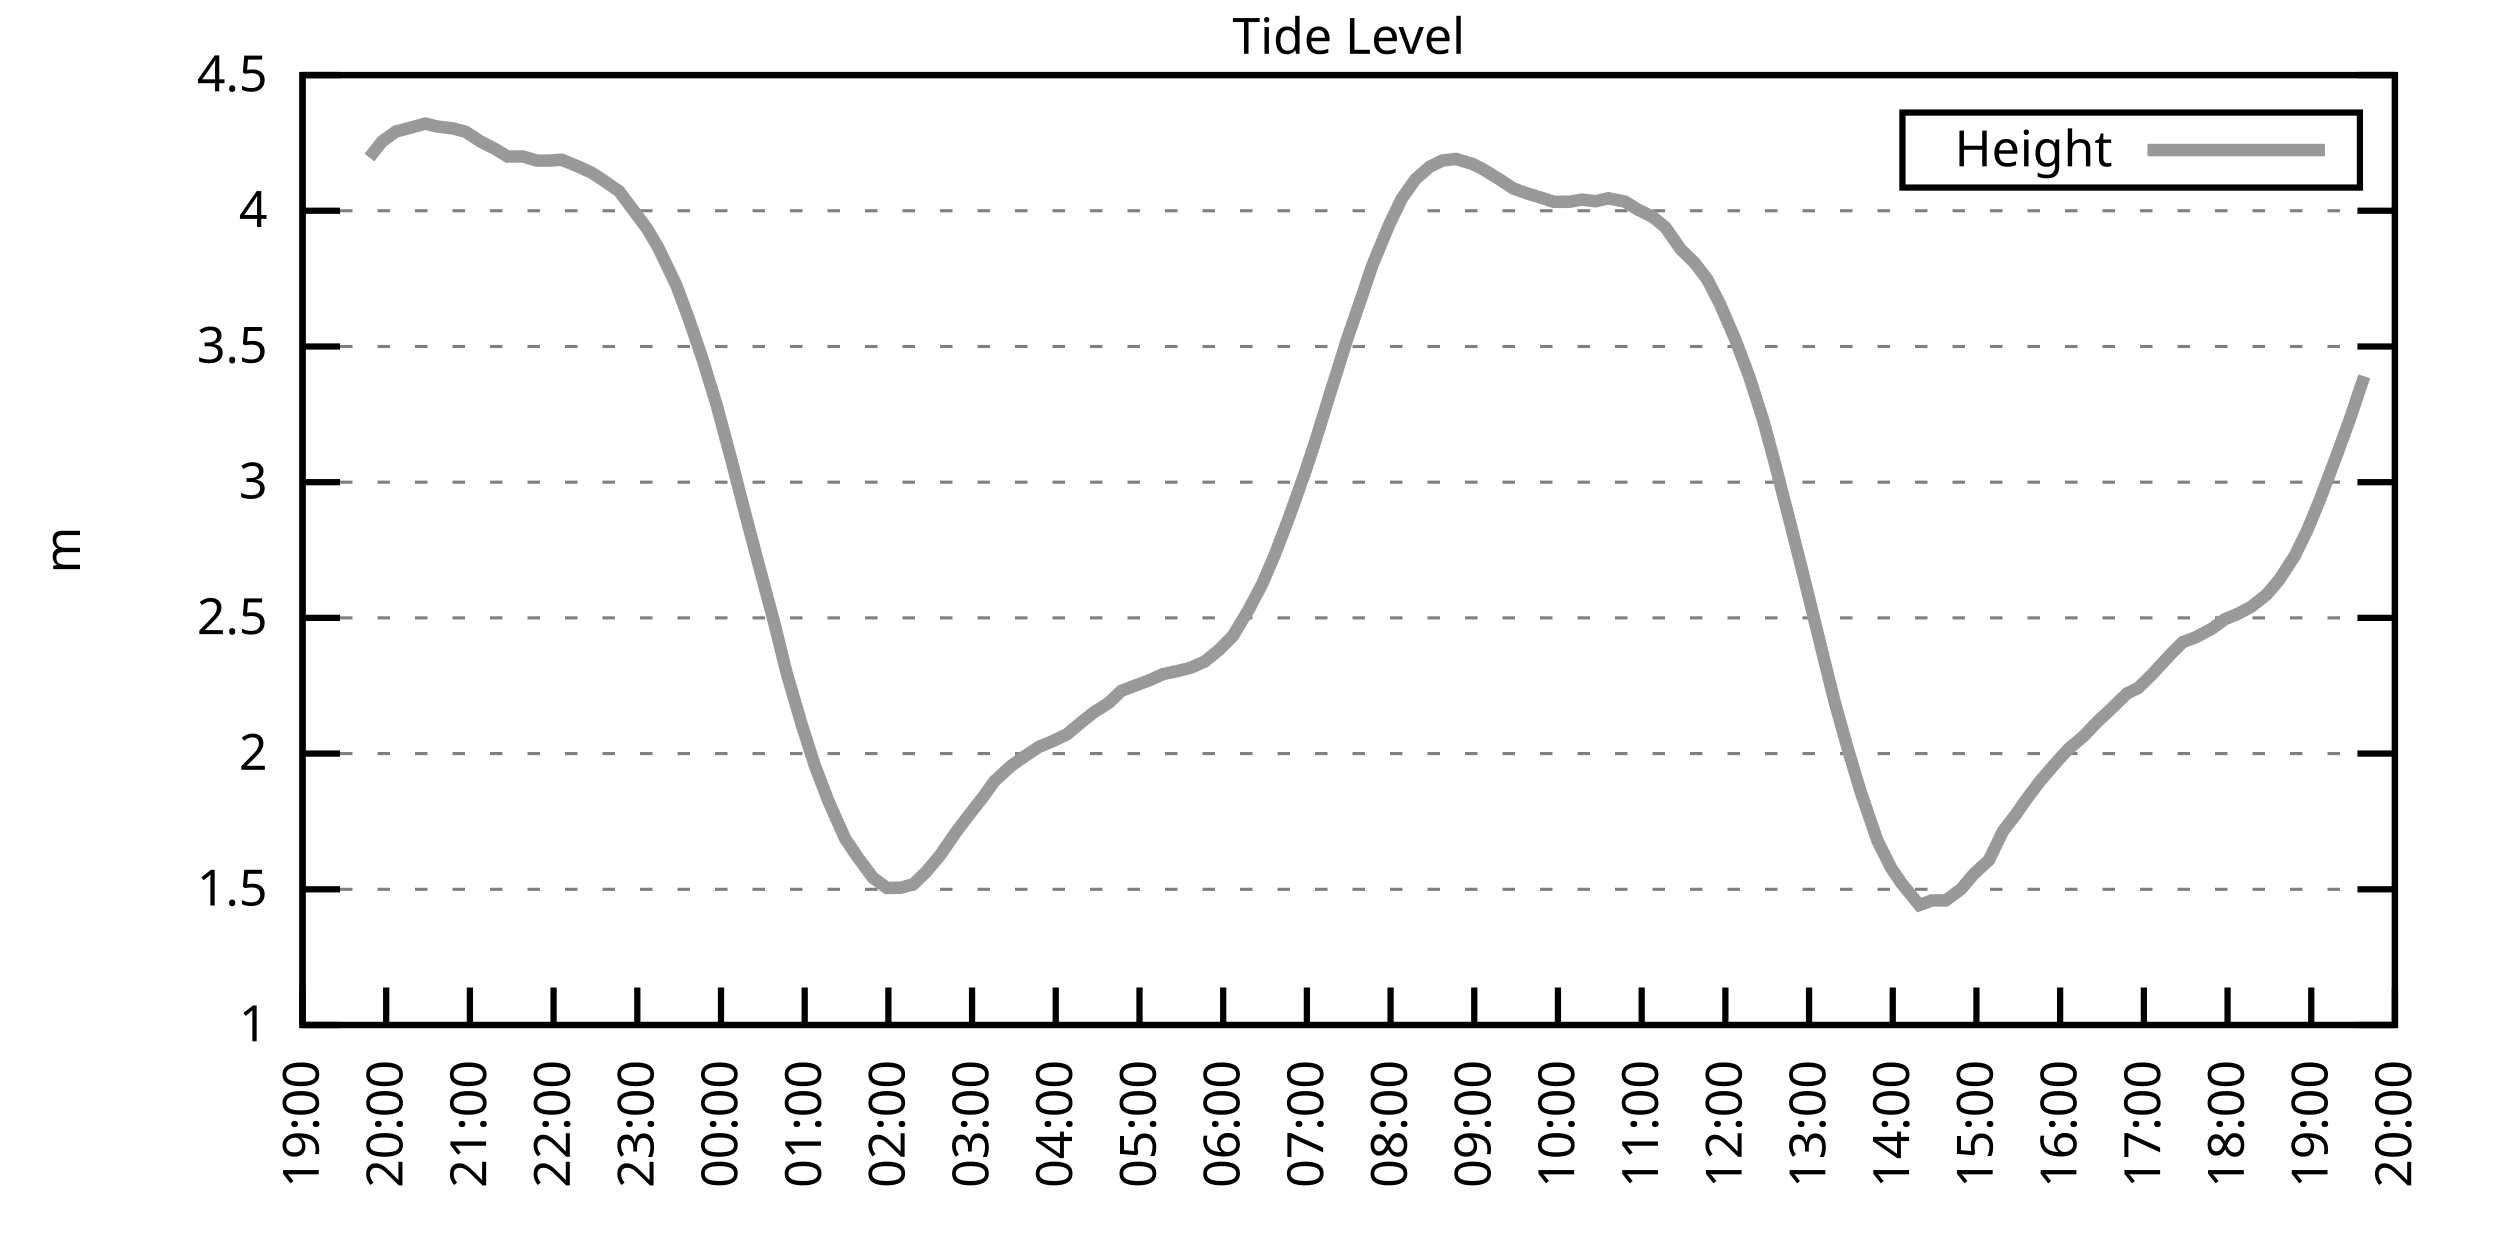
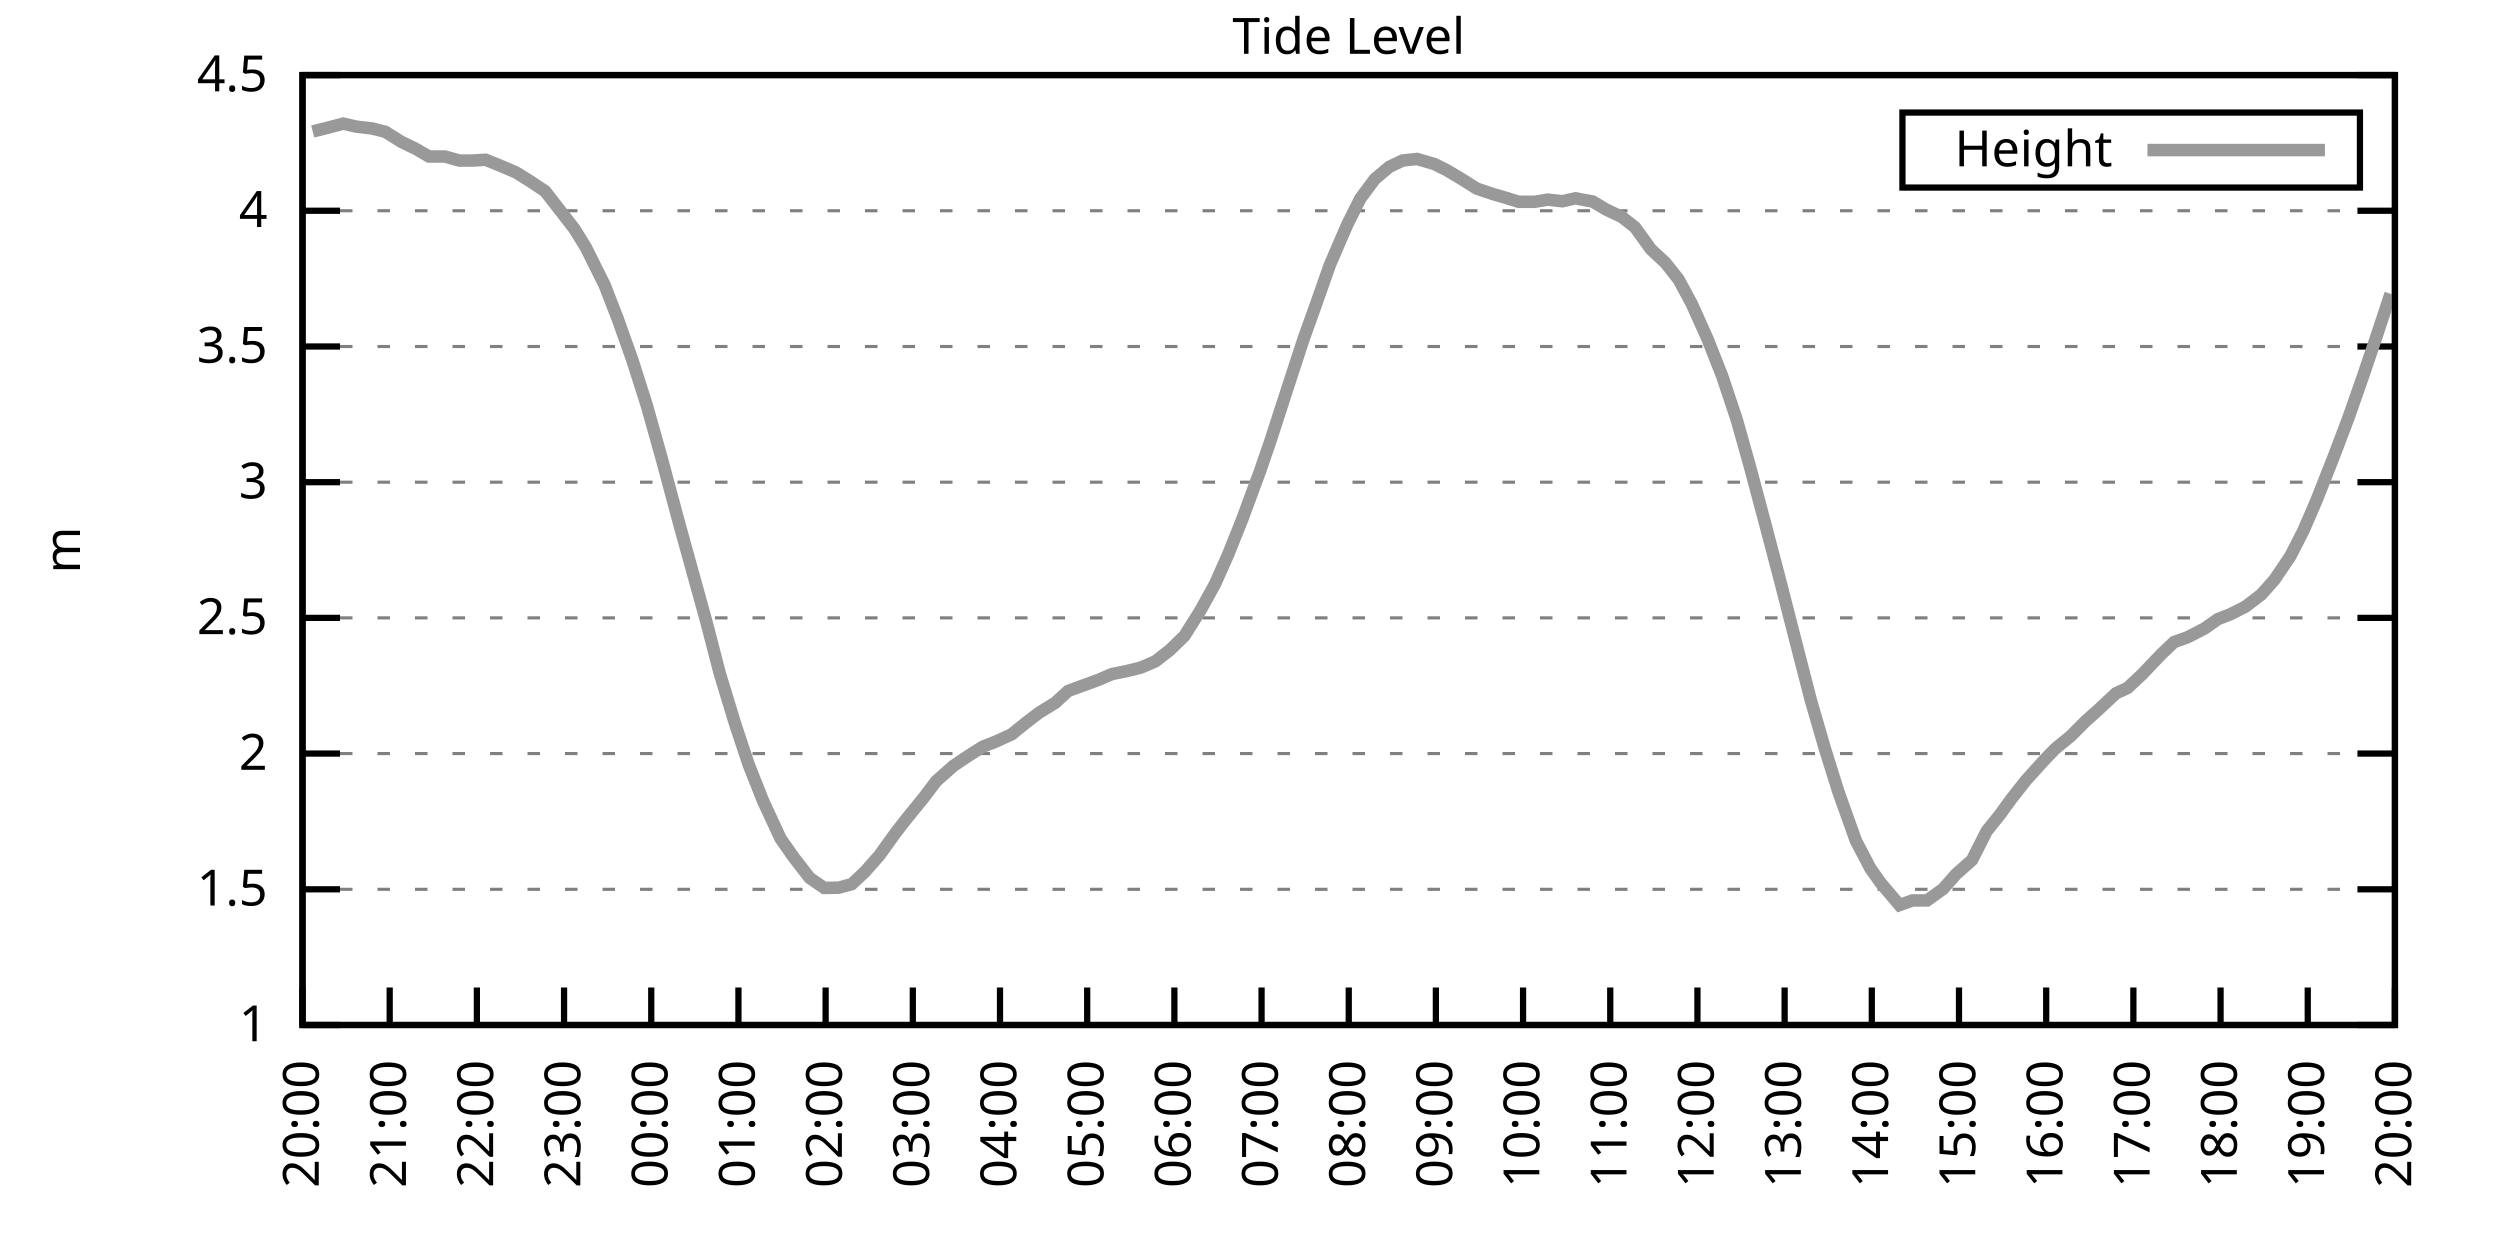
<svg xmlns="http://www.w3.org/2000/svg" xmlns:xlink="http://www.w3.org/1999/xlink" width="400" height="200" viewBox="0 0 400 200">
  <g id="gnuplot_canvas">
    <rect x="0" y="0" width="400" height="200" fill="none" />
    <defs>
      <circle id="gpDot" r="0.5" stroke-width="0.5" stroke="currentColor" />
      <path id="gpPt0" stroke-width="0.333" stroke="currentColor" d="M-1,0 h2 M0,-1 v2" />
      <path id="gpPt1" stroke-width="0.333" stroke="currentColor" d="M-1,-1 L1,1 M1,-1 L-1,1" />
      <path id="gpPt2" stroke-width="0.333" stroke="currentColor" d="M-1,0 L1,0 M0,-1 L0,1 M-1,-1 L1,1 M-1,1 L1,-1" />
      <rect id="gpPt3" stroke-width="0.333" stroke="currentColor" x="-1" y="-1" width="2" height="2" />
      <rect id="gpPt4" stroke-width="0.333" stroke="currentColor" fill="currentColor" x="-1" y="-1" width="2" height="2" />
      <circle id="gpPt5" stroke-width="0.333" stroke="currentColor" cx="0" cy="0" r="1" />
      <use xlink:href="#gpPt5" id="gpPt6" fill="currentColor" stroke="none" />
      <path id="gpPt7" stroke-width="0.333" stroke="currentColor" d="M0,-1.33 L-1.33,0.67 L1.33,0.67 z" />
      <use xlink:href="#gpPt7" id="gpPt8" fill="currentColor" stroke="none" />
      <use xlink:href="#gpPt7" id="gpPt9" stroke="currentColor" transform="rotate(180)" />
      <use xlink:href="#gpPt9" id="gpPt10" fill="currentColor" stroke="none" />
      <use xlink:href="#gpPt3" id="gpPt11" stroke="currentColor" transform="rotate(45)" />
      <use xlink:href="#gpPt11" id="gpPt12" fill="currentColor" stroke="none" />
      <path id="gpPt13" stroke-width="0.333" stroke="currentColor" d="M0,1.330 L1.265,0.411 L0.782,-1.067 L-0.782,-1.076 L-1.265,0.411 z" />
      <use xlink:href="#gpPt13" id="gpPt14" fill="currentColor" stroke="none" />
      <filter id="textbox" filterUnits="objectBoundingBox" x="0" y="0" height="1" width="1">
        <feFlood flood-color="white" flood-opacity="1" result="bgnd" />
        <feComposite in="SourceGraphic" in2="bgnd" operator="atop" />
      </filter>
      <filter id="greybox" filterUnits="objectBoundingBox" x="0" y="0" height="1" width="1">
        <feFlood flood-color="lightgrey" flood-opacity="1" result="grey" />
        <feComposite in="SourceGraphic" in2="grey" operator="atop" />
      </filter>
    </defs>
    <g fill="none" color="white" stroke="currentColor" stroke-width="1.00" stroke-linecap="butt" stroke-linejoin="miter">
</g>
    <g fill="none" color="black" stroke="currentColor" stroke-width="1.00" stroke-linecap="butt" stroke-linejoin="miter">
      <g stroke="none" shape-rendering="crispEdges">
        <polygon fill="rgb(255, 255, 255)" points="48.40,164.00 383.18,164.00 383.18,12.02 48.40,12.02 " />
      </g>
    </g>
    <g fill="none" color="black" stroke="currentColor" stroke-width="1.00" stroke-linecap="butt" stroke-linejoin="miter">
</g>
    <g fill="none" color="black" stroke="black" stroke-width="0.50" stroke-linecap="butt" stroke-linejoin="miter">
</g>
    <g fill="none" color="gray" stroke="currentColor" stroke-width="0.50" stroke-linecap="butt" stroke-linejoin="miter">
      <path stroke="gray" stroke-dasharray="2,4" class="gridline" d="M48.40,164.00 L383.19,164.00  " />
    </g>
    <g fill="none" color="gray" stroke="gray" stroke-width="1.00" stroke-linecap="butt" stroke-linejoin="miter">
</g>
    <g fill="none" color="black" stroke="currentColor" stroke-width="1.00" stroke-linecap="butt" stroke-linejoin="miter">
      <path stroke="black" d="M48.40,164.00 L54.40,164.00 M383.19,164.00 L377.19,164.00  " />
      <g transform="translate(42.80,166.60)" stroke="none" fill="black" font-family="Sans" font-size="8.00" text-anchor="end">
        <text>
          <tspan font-family="Sans"> 1</tspan>
        </text>
      </g>
    </g>
    <g fill="none" color="black" stroke="currentColor" stroke-width="1.00" stroke-linecap="butt" stroke-linejoin="miter">
</g>
    <g fill="none" color="black" stroke="black" stroke-width="0.50" stroke-linecap="butt" stroke-linejoin="miter">
</g>
    <g fill="none" color="gray" stroke="currentColor" stroke-width="0.50" stroke-linecap="butt" stroke-linejoin="miter">
      <path stroke="gray" stroke-dasharray="2,4" class="gridline" d="M48.40,142.29 L383.19,142.29  " />
    </g>
    <g fill="none" color="gray" stroke="gray" stroke-width="1.00" stroke-linecap="butt" stroke-linejoin="miter">
</g>
    <g fill="none" color="black" stroke="currentColor" stroke-width="1.00" stroke-linecap="butt" stroke-linejoin="miter">
      <path stroke="black" d="M48.40,142.29 L54.40,142.29 M383.19,142.29 L377.19,142.29  " />
      <g transform="translate(42.80,144.89)" stroke="none" fill="black" font-family="Sans" font-size="8.00" text-anchor="end">
        <text>
          <tspan font-family="Sans"> 1.5</tspan>
        </text>
      </g>
    </g>
    <g fill="none" color="black" stroke="currentColor" stroke-width="1.00" stroke-linecap="butt" stroke-linejoin="miter">
</g>
    <g fill="none" color="black" stroke="black" stroke-width="0.50" stroke-linecap="butt" stroke-linejoin="miter">
</g>
    <g fill="none" color="gray" stroke="currentColor" stroke-width="0.50" stroke-linecap="butt" stroke-linejoin="miter">
      <path stroke="gray" stroke-dasharray="2,4" class="gridline" d="M48.40,120.57 L383.19,120.57  " />
    </g>
    <g fill="none" color="gray" stroke="gray" stroke-width="1.00" stroke-linecap="butt" stroke-linejoin="miter">
</g>
    <g fill="none" color="black" stroke="currentColor" stroke-width="1.00" stroke-linecap="butt" stroke-linejoin="miter">
      <path stroke="black" d="M48.40,120.57 L54.40,120.57 M383.19,120.57 L377.19,120.57  " />
      <g transform="translate(42.80,123.17)" stroke="none" fill="black" font-family="Sans" font-size="8.00" text-anchor="end">
        <text>
          <tspan font-family="Sans"> 2</tspan>
        </text>
      </g>
    </g>
    <g fill="none" color="black" stroke="currentColor" stroke-width="1.00" stroke-linecap="butt" stroke-linejoin="miter">
</g>
    <g fill="none" color="black" stroke="black" stroke-width="0.50" stroke-linecap="butt" stroke-linejoin="miter">
</g>
    <g fill="none" color="gray" stroke="currentColor" stroke-width="0.50" stroke-linecap="butt" stroke-linejoin="miter">
      <path stroke="gray" stroke-dasharray="2,4" class="gridline" d="M48.40,98.86 L383.19,98.86  " />
    </g>
    <g fill="none" color="gray" stroke="gray" stroke-width="1.00" stroke-linecap="butt" stroke-linejoin="miter">
</g>
    <g fill="none" color="black" stroke="currentColor" stroke-width="1.00" stroke-linecap="butt" stroke-linejoin="miter">
      <path stroke="black" d="M48.40,98.86 L54.40,98.86 M383.19,98.86 L377.19,98.86  " />
      <g transform="translate(42.80,101.46)" stroke="none" fill="black" font-family="Sans" font-size="8.00" text-anchor="end">
        <text>
          <tspan font-family="Sans"> 2.5</tspan>
        </text>
      </g>
    </g>
    <g fill="none" color="black" stroke="currentColor" stroke-width="1.00" stroke-linecap="butt" stroke-linejoin="miter">
</g>
    <g fill="none" color="black" stroke="black" stroke-width="0.50" stroke-linecap="butt" stroke-linejoin="miter">
</g>
    <g fill="none" color="gray" stroke="currentColor" stroke-width="0.50" stroke-linecap="butt" stroke-linejoin="miter">
      <path stroke="gray" stroke-dasharray="2,4" class="gridline" d="M48.40,77.15 L383.19,77.15  " />
    </g>
    <g fill="none" color="gray" stroke="gray" stroke-width="1.00" stroke-linecap="butt" stroke-linejoin="miter">
</g>
    <g fill="none" color="black" stroke="currentColor" stroke-width="1.00" stroke-linecap="butt" stroke-linejoin="miter">
      <path stroke="black" d="M48.40,77.15 L54.40,77.15 M383.19,77.15 L377.19,77.15  " />
      <g transform="translate(42.80,79.75)" stroke="none" fill="black" font-family="Sans" font-size="8.00" text-anchor="end">
        <text>
          <tspan font-family="Sans"> 3</tspan>
        </text>
      </g>
    </g>
    <g fill="none" color="black" stroke="currentColor" stroke-width="1.00" stroke-linecap="butt" stroke-linejoin="miter">
</g>
    <g fill="none" color="black" stroke="black" stroke-width="0.50" stroke-linecap="butt" stroke-linejoin="miter">
</g>
    <g fill="none" color="gray" stroke="currentColor" stroke-width="0.50" stroke-linecap="butt" stroke-linejoin="miter">
      <path stroke="gray" stroke-dasharray="2,4" class="gridline" d="M48.40,55.44 L383.19,55.44  " />
    </g>
    <g fill="none" color="gray" stroke="gray" stroke-width="1.00" stroke-linecap="butt" stroke-linejoin="miter">
</g>
    <g fill="none" color="black" stroke="currentColor" stroke-width="1.00" stroke-linecap="butt" stroke-linejoin="miter">
      <path stroke="black" d="M48.40,55.44 L54.40,55.44 M383.19,55.44 L377.19,55.44  " />
      <g transform="translate(42.80,58.04)" stroke="none" fill="black" font-family="Sans" font-size="8.00" text-anchor="end">
        <text>
          <tspan font-family="Sans"> 3.5</tspan>
        </text>
      </g>
    </g>
    <g fill="none" color="black" stroke="currentColor" stroke-width="1.00" stroke-linecap="butt" stroke-linejoin="miter">
</g>
    <g fill="none" color="black" stroke="black" stroke-width="0.50" stroke-linecap="butt" stroke-linejoin="miter">
</g>
    <g fill="none" color="gray" stroke="currentColor" stroke-width="0.50" stroke-linecap="butt" stroke-linejoin="miter">
      <path stroke="gray" stroke-dasharray="2,4" class="gridline" d="M48.40,33.72 L383.19,33.72  " />
    </g>
    <g fill="none" color="gray" stroke="gray" stroke-width="1.00" stroke-linecap="butt" stroke-linejoin="miter">
</g>
    <g fill="none" color="black" stroke="currentColor" stroke-width="1.00" stroke-linecap="butt" stroke-linejoin="miter">
      <path stroke="black" d="M48.40,33.72 L54.40,33.72 M383.19,33.72 L377.19,33.72  " />
      <g transform="translate(42.80,36.32)" stroke="none" fill="black" font-family="Sans" font-size="8.00" text-anchor="end">
        <text>
          <tspan font-family="Sans"> 4</tspan>
        </text>
      </g>
    </g>
    <g fill="none" color="black" stroke="currentColor" stroke-width="1.00" stroke-linecap="butt" stroke-linejoin="miter">
</g>
    <g fill="none" color="black" stroke="black" stroke-width="0.50" stroke-linecap="butt" stroke-linejoin="miter">
</g>
    <g fill="none" color="gray" stroke="currentColor" stroke-width="0.50" stroke-linecap="butt" stroke-linejoin="miter">
      <path stroke="gray" stroke-dasharray="2,4" class="gridline" d="M48.40,12.01 L383.19,12.01  " />
    </g>
    <g fill="none" color="gray" stroke="gray" stroke-width="1.00" stroke-linecap="butt" stroke-linejoin="miter">
</g>
    <g fill="none" color="black" stroke="currentColor" stroke-width="1.00" stroke-linecap="butt" stroke-linejoin="miter">
      <path stroke="black" d="M48.40,12.01 L54.40,12.01 M383.19,12.01 L377.19,12.01  " />
      <g transform="translate(42.80,14.61)" stroke="none" fill="black" font-family="Sans" font-size="8.00" text-anchor="end">
        <text>
          <tspan font-family="Sans"> 4.5</tspan>
        </text>
      </g>
    </g>
    <g fill="none" color="black" stroke="currentColor" stroke-width="1.00" stroke-linecap="butt" stroke-linejoin="miter">
      <path stroke="black" d="M48.40,164.00 L48.40,158.00  " />
      <g transform="translate(51.00,169.60) rotate(270.00)" stroke="none" fill="black" font-family="Sans" font-size="8.00" text-anchor="end">
        <text>
-           <tspan font-family="Sans">19:00</tspan>
-         </text>
-       </g>
-     </g>
-     <g fill="none" color="black" stroke="currentColor" stroke-width="1.00" stroke-linecap="butt" stroke-linejoin="miter">
-       <path stroke="black" d="M61.79,164.00 L61.79,158.00  " />
-       <g transform="translate(64.39,169.60) rotate(270.00)" stroke="none" fill="black" font-family="Sans" font-size="8.00" text-anchor="end">
-         <text>
          <tspan font-family="Sans">20:00</tspan>
        </text>
      </g>
    </g>
    <g fill="none" color="black" stroke="currentColor" stroke-width="1.00" stroke-linecap="butt" stroke-linejoin="miter">
-       <path stroke="black" d="M75.18,164.00 L75.18,158.00  " />
-       <g transform="translate(77.78,169.60) rotate(270.00)" stroke="none" fill="black" font-family="Sans" font-size="8.00" text-anchor="end">
+       <path stroke="black" d="M62.35,164.00 L62.35,158.00  " />
+       <g transform="translate(64.95,169.60) rotate(270.00)" stroke="none" fill="black" font-family="Sans" font-size="8.00" text-anchor="end">
        <text>
          <tspan font-family="Sans">21:00</tspan>
        </text>
      </g>
    </g>
    <g fill="none" color="black" stroke="currentColor" stroke-width="1.00" stroke-linecap="butt" stroke-linejoin="miter">
-       <path stroke="black" d="M88.57,164.00 L88.57,158.00  " />
-       <g transform="translate(91.17,169.60) rotate(270.00)" stroke="none" fill="black" font-family="Sans" font-size="8.00" text-anchor="end">
+       <path stroke="black" d="M76.30,164.00 L76.30,158.00  " />
+       <g transform="translate(78.90,169.60) rotate(270.00)" stroke="none" fill="black" font-family="Sans" font-size="8.00" text-anchor="end">
        <text>
          <tspan font-family="Sans">22:00</tspan>
        </text>
      </g>
    </g>
    <g fill="none" color="black" stroke="currentColor" stroke-width="1.00" stroke-linecap="butt" stroke-linejoin="miter">
-       <path stroke="black" d="M101.97,164.00 L101.97,158.00  " />
-       <g transform="translate(104.57,169.60) rotate(270.00)" stroke="none" fill="black" font-family="Sans" font-size="8.00" text-anchor="end">
+       <path stroke="black" d="M90.25,164.00 L90.25,158.00  " />
+       <g transform="translate(92.85,169.60) rotate(270.00)" stroke="none" fill="black" font-family="Sans" font-size="8.00" text-anchor="end">
        <text>
          <tspan font-family="Sans">23:00</tspan>
        </text>
      </g>
    </g>
    <g fill="none" color="black" stroke="currentColor" stroke-width="1.00" stroke-linecap="butt" stroke-linejoin="miter">
-       <path stroke="black" d="M115.36,164.00 L115.36,158.00  " />
-       <g transform="translate(117.96,169.60) rotate(270.00)" stroke="none" fill="black" font-family="Sans" font-size="8.00" text-anchor="end">
+       <path stroke="black" d="M104.20,164.00 L104.20,158.00  " />
+       <g transform="translate(106.80,169.60) rotate(270.00)" stroke="none" fill="black" font-family="Sans" font-size="8.00" text-anchor="end">
        <text>
          <tspan font-family="Sans">00:00</tspan>
        </text>
      </g>
    </g>
    <g fill="none" color="black" stroke="currentColor" stroke-width="1.00" stroke-linecap="butt" stroke-linejoin="miter">
-       <path stroke="black" d="M128.75,164.00 L128.75,158.00  " />
-       <g transform="translate(131.35,169.60) rotate(270.00)" stroke="none" fill="black" font-family="Sans" font-size="8.00" text-anchor="end">
+       <path stroke="black" d="M118.15,164.00 L118.15,158.00  " />
+       <g transform="translate(120.75,169.60) rotate(270.00)" stroke="none" fill="black" font-family="Sans" font-size="8.00" text-anchor="end">
        <text>
          <tspan font-family="Sans">01:00</tspan>
        </text>
      </g>
    </g>
    <g fill="none" color="black" stroke="currentColor" stroke-width="1.00" stroke-linecap="butt" stroke-linejoin="miter">
-       <path stroke="black" d="M142.14,164.00 L142.14,158.00  " />
-       <g transform="translate(144.74,169.60) rotate(270.00)" stroke="none" fill="black" font-family="Sans" font-size="8.00" text-anchor="end">
+       <path stroke="black" d="M132.10,164.00 L132.10,158.00  " />
+       <g transform="translate(134.70,169.60) rotate(270.00)" stroke="none" fill="black" font-family="Sans" font-size="8.00" text-anchor="end">
        <text>
          <tspan font-family="Sans">02:00</tspan>
        </text>
      </g>
    </g>
    <g fill="none" color="black" stroke="currentColor" stroke-width="1.00" stroke-linecap="butt" stroke-linejoin="miter">
-       <path stroke="black" d="M155.53,164.00 L155.53,158.00  " />
-       <g transform="translate(158.13,169.60) rotate(270.00)" stroke="none" fill="black" font-family="Sans" font-size="8.00" text-anchor="end">
+       <path stroke="black" d="M146.05,164.00 L146.05,158.00  " />
+       <g transform="translate(148.65,169.60) rotate(270.00)" stroke="none" fill="black" font-family="Sans" font-size="8.00" text-anchor="end">
        <text>
          <tspan font-family="Sans">03:00</tspan>
        </text>
      </g>
    </g>
    <g fill="none" color="black" stroke="currentColor" stroke-width="1.00" stroke-linecap="butt" stroke-linejoin="miter">
-       <path stroke="black" d="M168.92,164.00 L168.92,158.00  " />
-       <g transform="translate(171.52,169.60) rotate(270.00)" stroke="none" fill="black" font-family="Sans" font-size="8.00" text-anchor="end">
+       <path stroke="black" d="M160.00,164.00 L160.00,158.00  " />
+       <g transform="translate(162.60,169.60) rotate(270.00)" stroke="none" fill="black" font-family="Sans" font-size="8.00" text-anchor="end">
        <text>
          <tspan font-family="Sans">04:00</tspan>
        </text>
      </g>
    </g>
    <g fill="none" color="black" stroke="currentColor" stroke-width="1.00" stroke-linecap="butt" stroke-linejoin="miter">
-       <path stroke="black" d="M182.32,164.00 L182.32,158.00  " />
-       <g transform="translate(184.92,169.60) rotate(270.00)" stroke="none" fill="black" font-family="Sans" font-size="8.00" text-anchor="end">
+       <path stroke="black" d="M173.95,164.00 L173.95,158.00  " />
+       <g transform="translate(176.55,169.60) rotate(270.00)" stroke="none" fill="black" font-family="Sans" font-size="8.00" text-anchor="end">
        <text>
          <tspan font-family="Sans">05:00</tspan>
        </text>
      </g>
    </g>
    <g fill="none" color="black" stroke="currentColor" stroke-width="1.00" stroke-linecap="butt" stroke-linejoin="miter">
-       <path stroke="black" d="M195.71,164.00 L195.71,158.00  " />
-       <g transform="translate(198.31,169.60) rotate(270.00)" stroke="none" fill="black" font-family="Sans" font-size="8.00" text-anchor="end">
+       <path stroke="black" d="M187.90,164.00 L187.90,158.00  " />
+       <g transform="translate(190.50,169.60) rotate(270.00)" stroke="none" fill="black" font-family="Sans" font-size="8.00" text-anchor="end">
        <text>
          <tspan font-family="Sans">06:00</tspan>
        </text>
      </g>
    </g>
    <g fill="none" color="black" stroke="currentColor" stroke-width="1.00" stroke-linecap="butt" stroke-linejoin="miter">
-       <path stroke="black" d="M209.10,164.00 L209.10,158.00  " />
-       <g transform="translate(211.70,169.60) rotate(270.00)" stroke="none" fill="black" font-family="Sans" font-size="8.00" text-anchor="end">
+       <path stroke="black" d="M201.85,164.00 L201.85,158.00  " />
+       <g transform="translate(204.45,169.60) rotate(270.00)" stroke="none" fill="black" font-family="Sans" font-size="8.00" text-anchor="end">
        <text>
          <tspan font-family="Sans">07:00</tspan>
        </text>
      </g>
    </g>
    <g fill="none" color="black" stroke="currentColor" stroke-width="1.00" stroke-linecap="butt" stroke-linejoin="miter">
-       <path stroke="black" d="M222.49,164.00 L222.49,158.00  " />
-       <g transform="translate(225.09,169.60) rotate(270.00)" stroke="none" fill="black" font-family="Sans" font-size="8.00" text-anchor="end">
+       <path stroke="black" d="M215.80,164.00 L215.80,158.00  " />
+       <g transform="translate(218.40,169.60) rotate(270.00)" stroke="none" fill="black" font-family="Sans" font-size="8.00" text-anchor="end">
        <text>
          <tspan font-family="Sans">08:00</tspan>
        </text>
      </g>
    </g>
    <g fill="none" color="black" stroke="currentColor" stroke-width="1.00" stroke-linecap="butt" stroke-linejoin="miter">
-       <path stroke="black" d="M235.88,164.00 L235.88,158.00  " />
-       <g transform="translate(238.48,169.60) rotate(270.00)" stroke="none" fill="black" font-family="Sans" font-size="8.00" text-anchor="end">
+       <path stroke="black" d="M229.74,164.00 L229.74,158.00  " />
+       <g transform="translate(232.34,169.60) rotate(270.00)" stroke="none" fill="black" font-family="Sans" font-size="8.00" text-anchor="end">
        <text>
          <tspan font-family="Sans">09:00</tspan>
        </text>
      </g>
    </g>
    <g fill="none" color="black" stroke="currentColor" stroke-width="1.00" stroke-linecap="butt" stroke-linejoin="miter">
-       <path stroke="black" d="M249.27,164.00 L249.27,158.00  " />
-       <g transform="translate(251.87,169.60) rotate(270.00)" stroke="none" fill="black" font-family="Sans" font-size="8.00" text-anchor="end">
+       <path stroke="black" d="M243.69,164.00 L243.69,158.00  " />
+       <g transform="translate(246.29,169.60) rotate(270.00)" stroke="none" fill="black" font-family="Sans" font-size="8.00" text-anchor="end">
        <text>
          <tspan font-family="Sans">10:00</tspan>
        </text>
      </g>
    </g>
    <g fill="none" color="black" stroke="currentColor" stroke-width="1.00" stroke-linecap="butt" stroke-linejoin="miter">
-       <path stroke="black" d="M262.67,164.00 L262.67,158.00  " />
-       <g transform="translate(265.27,169.60) rotate(270.00)" stroke="none" fill="black" font-family="Sans" font-size="8.00" text-anchor="end">
+       <path stroke="black" d="M257.64,164.00 L257.64,158.00  " />
+       <g transform="translate(260.24,169.60) rotate(270.00)" stroke="none" fill="black" font-family="Sans" font-size="8.00" text-anchor="end">
        <text>
          <tspan font-family="Sans">11:00</tspan>
        </text>
      </g>
    </g>
    <g fill="none" color="black" stroke="currentColor" stroke-width="1.00" stroke-linecap="butt" stroke-linejoin="miter">
-       <path stroke="black" d="M276.06,164.00 L276.06,158.00  " />
-       <g transform="translate(278.66,169.60) rotate(270.00)" stroke="none" fill="black" font-family="Sans" font-size="8.00" text-anchor="end">
+       <path stroke="black" d="M271.59,164.00 L271.59,158.00  " />
+       <g transform="translate(274.19,169.60) rotate(270.00)" stroke="none" fill="black" font-family="Sans" font-size="8.00" text-anchor="end">
        <text>
          <tspan font-family="Sans">12:00</tspan>
        </text>
      </g>
    </g>
    <g fill="none" color="black" stroke="currentColor" stroke-width="1.00" stroke-linecap="butt" stroke-linejoin="miter">
-       <path stroke="black" d="M289.45,164.00 L289.45,158.00  " />
-       <g transform="translate(292.05,169.60) rotate(270.00)" stroke="none" fill="black" font-family="Sans" font-size="8.00" text-anchor="end">
+       <path stroke="black" d="M285.54,164.00 L285.54,158.00  " />
+       <g transform="translate(288.14,169.60) rotate(270.00)" stroke="none" fill="black" font-family="Sans" font-size="8.00" text-anchor="end">
        <text>
          <tspan font-family="Sans">13:00</tspan>
        </text>
      </g>
    </g>
    <g fill="none" color="black" stroke="currentColor" stroke-width="1.00" stroke-linecap="butt" stroke-linejoin="miter">
-       <path stroke="black" d="M302.84,164.00 L302.84,158.00  " />
-       <g transform="translate(305.44,169.60) rotate(270.00)" stroke="none" fill="black" font-family="Sans" font-size="8.00" text-anchor="end">
+       <path stroke="black" d="M299.49,164.00 L299.49,158.00  " />
+       <g transform="translate(302.09,169.60) rotate(270.00)" stroke="none" fill="black" font-family="Sans" font-size="8.00" text-anchor="end">
        <text>
          <tspan font-family="Sans">14:00</tspan>
        </text>
      </g>
    </g>
    <g fill="none" color="black" stroke="currentColor" stroke-width="1.00" stroke-linecap="butt" stroke-linejoin="miter">
-       <path stroke="black" d="M316.23,164.00 L316.23,158.00  " />
-       <g transform="translate(318.83,169.60) rotate(270.00)" stroke="none" fill="black" font-family="Sans" font-size="8.00" text-anchor="end">
+       <path stroke="black" d="M313.44,164.00 L313.44,158.00  " />
+       <g transform="translate(316.04,169.60) rotate(270.00)" stroke="none" fill="black" font-family="Sans" font-size="8.00" text-anchor="end">
        <text>
          <tspan font-family="Sans">15:00</tspan>
        </text>
      </g>
    </g>
    <g fill="none" color="black" stroke="currentColor" stroke-width="1.00" stroke-linecap="butt" stroke-linejoin="miter">
-       <path stroke="black" d="M329.62,164.00 L329.62,158.00  " />
-       <g transform="translate(332.22,169.60) rotate(270.00)" stroke="none" fill="black" font-family="Sans" font-size="8.00" text-anchor="end">
+       <path stroke="black" d="M327.39,164.00 L327.39,158.00  " />
+       <g transform="translate(329.99,169.60) rotate(270.00)" stroke="none" fill="black" font-family="Sans" font-size="8.00" text-anchor="end">
        <text>
          <tspan font-family="Sans">16:00</tspan>
        </text>
      </g>
    </g>
    <g fill="none" color="black" stroke="currentColor" stroke-width="1.00" stroke-linecap="butt" stroke-linejoin="miter">
-       <path stroke="black" d="M343.02,164.00 L343.02,158.00  " />
-       <g transform="translate(345.62,169.60) rotate(270.00)" stroke="none" fill="black" font-family="Sans" font-size="8.00" text-anchor="end">
+       <path stroke="black" d="M341.34,164.00 L341.34,158.00  " />
+       <g transform="translate(343.94,169.60) rotate(270.00)" stroke="none" fill="black" font-family="Sans" font-size="8.00" text-anchor="end">
        <text>
          <tspan font-family="Sans">17:00</tspan>
        </text>
      </g>
    </g>
    <g fill="none" color="black" stroke="currentColor" stroke-width="1.00" stroke-linecap="butt" stroke-linejoin="miter">
-       <path stroke="black" d="M356.41,164.00 L356.41,158.00  " />
-       <g transform="translate(359.01,169.60) rotate(270.00)" stroke="none" fill="black" font-family="Sans" font-size="8.00" text-anchor="end">
+       <path stroke="black" d="M355.29,164.00 L355.29,158.00  " />
+       <g transform="translate(357.89,169.60) rotate(270.00)" stroke="none" fill="black" font-family="Sans" font-size="8.00" text-anchor="end">
        <text>
          <tspan font-family="Sans">18:00</tspan>
        </text>
      </g>
    </g>
    <g fill="none" color="black" stroke="currentColor" stroke-width="1.00" stroke-linecap="butt" stroke-linejoin="miter">
-       <path stroke="black" d="M369.80,164.00 L369.80,158.00  " />
-       <g transform="translate(372.40,169.60) rotate(270.00)" stroke="none" fill="black" font-family="Sans" font-size="8.00" text-anchor="end">
+       <path stroke="black" d="M369.24,164.00 L369.24,158.00  " />
+       <g transform="translate(371.84,169.60) rotate(270.00)" stroke="none" fill="black" font-family="Sans" font-size="8.00" text-anchor="end">
        <text>
          <tspan font-family="Sans">19:00</tspan>
        </text>
      </g>
    </g>
    <g fill="none" color="black" stroke="currentColor" stroke-width="1.00" stroke-linecap="butt" stroke-linejoin="miter">
      <path stroke="black" d="M383.19,164.00 L383.19,158.00  " />
      <g transform="translate(385.79,169.60) rotate(270.00)" stroke="none" fill="black" font-family="Sans" font-size="8.00" text-anchor="end">
        <text>
          <tspan font-family="Sans">20:00</tspan>
        </text>
      </g>
    </g>
    <g fill="none" color="black" stroke="currentColor" stroke-width="1.00" stroke-linecap="butt" stroke-linejoin="miter">
</g>
    <g fill="none" color="black" stroke="currentColor" stroke-width="1.00" stroke-linecap="butt" stroke-linejoin="miter">
      <path stroke="black" d="M48.40,12.01 L48.40,164.00 L383.19,164.00 L383.19,12.01 L48.40,12.01 Z  " />
    </g>
    <g fill="none" color="black" stroke="currentColor" stroke-width="1.00" stroke-linecap="butt" stroke-linejoin="miter">
</g>
    <g fill="none" color="black" stroke="currentColor" stroke-width="1.00" stroke-linecap="butt" stroke-linejoin="miter">
      <path stroke="black" d="M304.39,30.01 L304.39,18.01 L377.59,18.01 L377.59,30.01 L304.39,30.01 Z  " />
    </g>
    <g id="Tide_level_plot_1">
      <g fill="none" color="white" stroke="black" stroke-width="2.00" stroke-linecap="butt" stroke-linejoin="miter">
</g>
      <g fill="none" color="black" stroke="currentColor" stroke-width="2.00" stroke-linecap="butt" stroke-linejoin="miter">
        <g transform="translate(337.99,26.61)" stroke="none" fill="black" font-family="Sans" font-size="8.00" text-anchor="end">
          <text>
            <tspan font-family="Sans">Height</tspan>
          </text>
        </g>
      </g>
      <g fill="none" color="black" stroke="currentColor" stroke-width="2.00" stroke-linecap="butt" stroke-linejoin="miter">
-         <path stroke="rgb(153, 153, 153)" d="M343.59,24.01 L371.99,24.01 M59.11,25.21 L61.12,22.65 L63.35,21.04 L65.36,20.52 L68.04,19.78 L70.05,20.26   L72.50,20.56 L74.51,21.09 L76.97,22.69 L79.20,23.82 L81.21,25.04 L83.66,25.04 L85.90,25.69 L87.91,25.69   L89.91,25.56 L92.59,26.69 L94.60,27.60 L96.61,28.90 L99.06,30.60 L101.07,33.29 L103.53,36.59 L105.31,39.59   L108.22,45.66 L110.22,51.05 L112.46,57.61 L114.69,64.90 L116.92,73.20 L119.60,83.58 L121.38,90.31 L123.84,99.51   L125.85,107.63 L128.30,116.01 L130.31,122.31 L132.54,128.17 L135.22,134.17 L137.23,137.16 L139.69,140.46 L141.92,142.07   L144.15,142.03 L146.16,141.46 L148.17,139.51 L150.40,136.86 L152.85,133.30 L154.64,130.91 L157.32,127.48 L159.10,125.00   L161.78,122.53 L164.01,120.97 L166.25,119.49 L168.25,118.66 L170.71,117.49 L172.94,115.62 L174.95,114.02 L177.41,112.45   L179.41,110.54 L184.10,108.76 L186.11,107.85 L188.57,107.33 L190.57,106.81 L192.81,105.81 L195.04,103.99 L197.27,101.73   L199.73,97.65 L201.96,93.43 L203.97,88.74 L206.20,82.92 L208.88,75.37 L210.44,70.63 L212.89,62.73 L215.57,54.18   L217.36,49.01 L219.59,42.41 L222.27,35.94 L224.28,31.77 L226.51,28.64 L228.74,26.69 L230.75,25.69 L232.98,25.43   L235.66,26.25 L237.44,27.17 L239.90,28.69 L242.13,30.16 L244.59,31.03 L246.60,31.64 L248.60,32.29 L251.06,32.29   L253.07,31.94 L255.30,32.20 L257.31,31.73 L259.99,32.25 L262.00,33.51 L264.45,34.72 L266.46,36.37 L268.92,39.89   L271.15,42.06 L273.16,44.71 L275.16,48.57 L277.62,54.26 L279.85,60.17 L282.08,67.12 L284.09,74.54 L286.55,84.14   L288.56,92.09 L291.46,103.90 L293.47,112.02 L295.70,120.01 L297.71,126.70 L300.39,134.51 L302.62,138.94 L304.18,141.24   L307.08,144.81 L309.09,144.07 L311.32,144.07 L313.78,142.24 L315.79,139.86 L318.24,137.60 L320.47,132.99 L322.48,130.39   L324.27,127.83 L326.50,124.87 L329.40,121.53 L330.96,119.84 L333.42,117.75 L335.65,115.41 L337.66,113.54 L340.34,110.93   L342.12,110.07 L344.35,107.89 L347.26,104.72 L349.26,102.73 L351.27,101.99 L353.95,100.56 L355.96,99.08 L357.97,98.25   L360.20,97.08 L362.66,95.13 L364.66,92.78 L367.12,89.00 L369.13,84.92 L371.14,80.06 L373.82,72.98 L376.05,66.86   L378.28,60.21  " />
+         <path stroke="rgb(153, 153, 153)" d="M343.59,24.01 L371.99,24.01 M50.03,21.04 L52.12,20.52 L54.91,19.78 L57.00,20.26 L59.56,20.56 L61.65,21.09   L64.21,22.69 L66.53,23.82 L68.63,25.04 L71.18,25.04 L73.51,25.69 L75.60,25.69 L77.69,25.56 L80.48,26.69   L82.58,27.60 L84.67,28.90 L87.23,30.60 L89.32,33.29 L91.88,36.59 L93.74,39.59 L96.76,45.66 L98.85,51.05   L101.18,57.61 L103.50,64.90 L105.83,73.20 L108.62,83.58 L110.48,90.31 L113.03,99.51 L115.13,107.63 L117.68,116.01   L119.78,122.31 L122.10,128.17 L124.89,134.17 L126.98,137.16 L129.54,140.46 L131.87,142.07 L134.19,142.03 L136.28,141.46   L138.37,139.51 L140.70,136.86 L143.26,133.30 L145.12,130.91 L147.91,127.48 L149.77,125.00 L152.56,122.53 L154.88,120.97   L157.21,119.49 L159.30,118.66 L161.86,117.49 L164.18,115.62 L166.27,114.02 L168.83,112.45 L170.92,110.54 L175.81,108.76   L177.90,107.85 L180.46,107.33 L182.55,106.81 L184.87,105.81 L187.20,103.99 L189.52,101.73 L192.08,97.65 L194.41,93.43   L196.50,88.74 L198.82,82.92 L201.61,75.37 L203.24,70.63 L205.80,62.73 L208.59,54.18 L210.45,49.01 L212.77,42.41   L215.56,35.94 L217.65,31.77 L219.98,28.64 L222.30,26.69 L224.40,25.69 L226.72,25.43 L229.51,26.25 L231.37,27.17   L233.93,28.69 L236.25,30.16 L238.81,31.03 L240.90,31.64 L243.00,32.29 L245.55,32.29 L247.65,31.94 L249.97,32.20   L252.06,31.73 L254.85,32.25 L256.95,33.51 L259.50,34.72 L261.60,36.37 L264.15,39.89 L266.48,42.06 L268.57,44.71   L270.66,48.57 L273.22,54.26 L275.55,60.17 L277.87,67.12 L279.96,74.54 L282.52,84.14 L284.61,92.09 L287.64,103.90   L289.73,112.02 L292.05,120.01 L294.15,126.70 L296.94,134.51 L299.26,138.94 L300.89,141.24 L303.91,144.81 L306.00,144.07   L308.33,144.07 L310.88,142.24 L312.98,139.86 L315.53,137.60 L317.86,132.99 L319.95,130.39 L321.81,127.83 L324.14,124.87   L327.16,121.53 L328.79,119.84 L331.34,117.75 L333.67,115.41 L335.76,113.54 L338.55,110.93 L340.41,110.07 L342.74,107.89   L345.76,104.72 L347.85,102.73 L349.94,101.99 L352.73,100.56 L354.83,99.08 L356.92,98.25 L359.24,97.08 L361.80,95.13   L363.89,92.78 L366.45,89.00 L368.54,84.92 L370.64,80.06 L373.43,72.98 L375.75,66.86 L378.08,60.21 L380.40,53.35   L382.49,47.01  " />
      </g>
    </g>
    <g fill="none" color="black" stroke="currentColor" stroke-width="2.00" stroke-linecap="butt" stroke-linejoin="miter">
</g>
    <g fill="none" color="black" stroke="black" stroke-width="1.00" stroke-linecap="butt" stroke-linejoin="miter">
</g>
    <g fill="none" color="black" stroke="currentColor" stroke-width="1.00" stroke-linecap="butt" stroke-linejoin="miter">
      <path stroke="black" d="M48.40,12.01 L48.40,164.00 L383.19,164.00 L383.19,12.01 L48.40,12.01 Z  " />
      <g transform="translate(12.80,88.01) rotate(270.00)" stroke="none" fill="black" font-family="Sans" font-size="8.00" text-anchor="middle">
        <text>
          <tspan font-family="Sans">m</tspan>
        </text>
      </g>
    </g>
    <g fill="none" color="black" stroke="currentColor" stroke-width="1.00" stroke-linecap="butt" stroke-linejoin="miter">
</g>
    <g fill="none" color="black" stroke="currentColor" stroke-width="1.00" stroke-linecap="butt" stroke-linejoin="miter">
      <g transform="translate(215.79,8.61)" stroke="none" fill="black" font-family="Sans" font-size="8.00" text-anchor="middle">
        <text>
          <tspan font-family="Sans">Tide Level</tspan>
        </text>
      </g>
    </g>
    <g fill="none" color="black" stroke="currentColor" stroke-width="1.00" stroke-linecap="butt" stroke-linejoin="miter">
</g>
  </g>
</svg>
